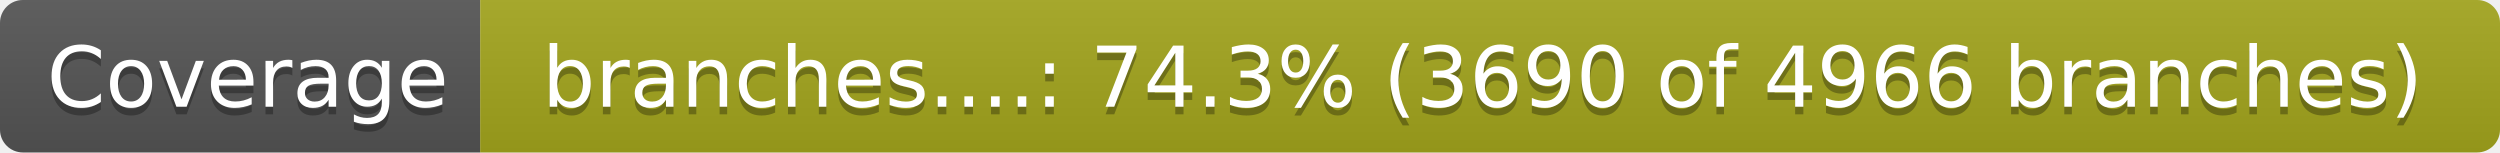
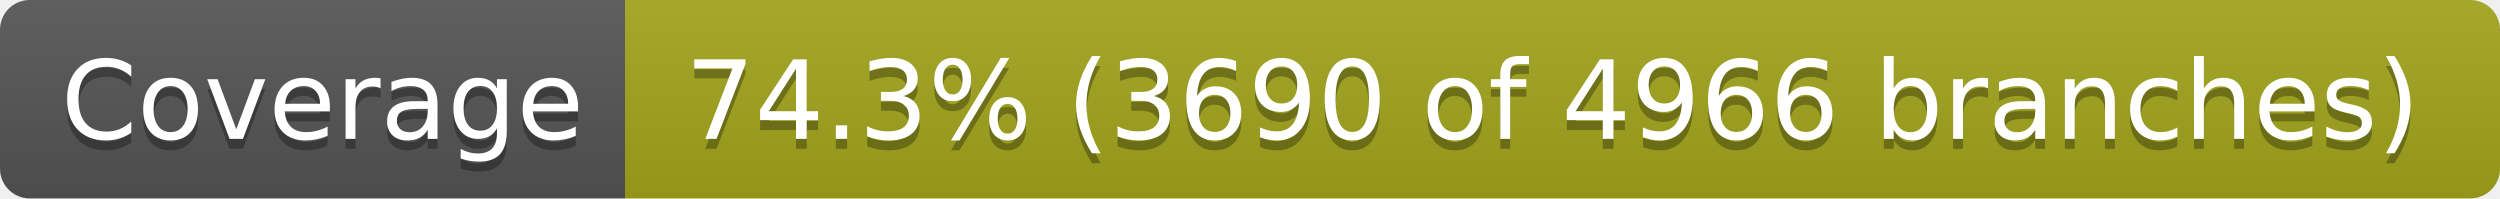
- <svg xmlns="http://www.w3.org/2000/svg" width="328" height="20" role="img" aria-label="Coverage: branches....: 74.3% (3690 of 4966 branches)">
+ <svg xmlns="http://www.w3.org/2000/svg" width="252" height="20" role="img" aria-label="Coverage: 74.3% (3690 of 4966 branches)">
  <linearGradient id="s" x2="0" y2="100%">
    <stop offset="0" stop-color="#bbb" stop-opacity=".1" />
    <stop offset="1" stop-opacity=".1" />
  </linearGradient>
  <clipPath id="r">
-     <rect width="328" height="20" rx="3" fill="#fff" />
+     <rect width="252" height="20" rx="3" fill="#fff" />
  </clipPath>
  <g clip-path="url(#r)">
    <rect width="63" height="20" fill="#555" />
-     <rect x="63" width="265" height="20" fill="#a4a61d" />
-     <rect width="328" height="20" fill="url(#s)" />
+     <rect x="63" width="189" height="20" fill="#a4a61d" />
+     <rect width="252" height="20" fill="url(#s)" />
  </g>
  <g fill="#fff" text-anchor="middle" font-family="Verdana,Geneva,DejaVu Sans,sans-serif" text-rendering="geometricPrecision" font-size="110">
    <text aria-hidden="true" x="325.0" y="150" fill="#010101" fill-opacity=".3" transform="scale(.1)" textLength="530">Coverage</text>
    <text x="325.0" y="140" transform="scale(.1)" fill="#fff" textLength="530">Coverage</text>
-     <text aria-hidden="true" x="1945.0" y="150" fill="#010101" fill-opacity=".3" transform="scale(.1)" textLength="2550">branches....: 74.3% (3690 of 4966 branches)</text>
-     <text x="1945.0" y="140" transform="scale(.1)" fill="#fff" textLength="2550">branches....: 74.3% (3690 of 4966 branches)</text>
+     <text aria-hidden="true" x="1565.0" y="150" fill="#010101" fill-opacity=".3" transform="scale(.1)" textLength="1790">74.3% (3690 of 4966 branches)</text>
+     <text x="1565.0" y="140" transform="scale(.1)" fill="#fff" textLength="1790">74.3% (3690 of 4966 branches)</text>
  </g>
</svg>
